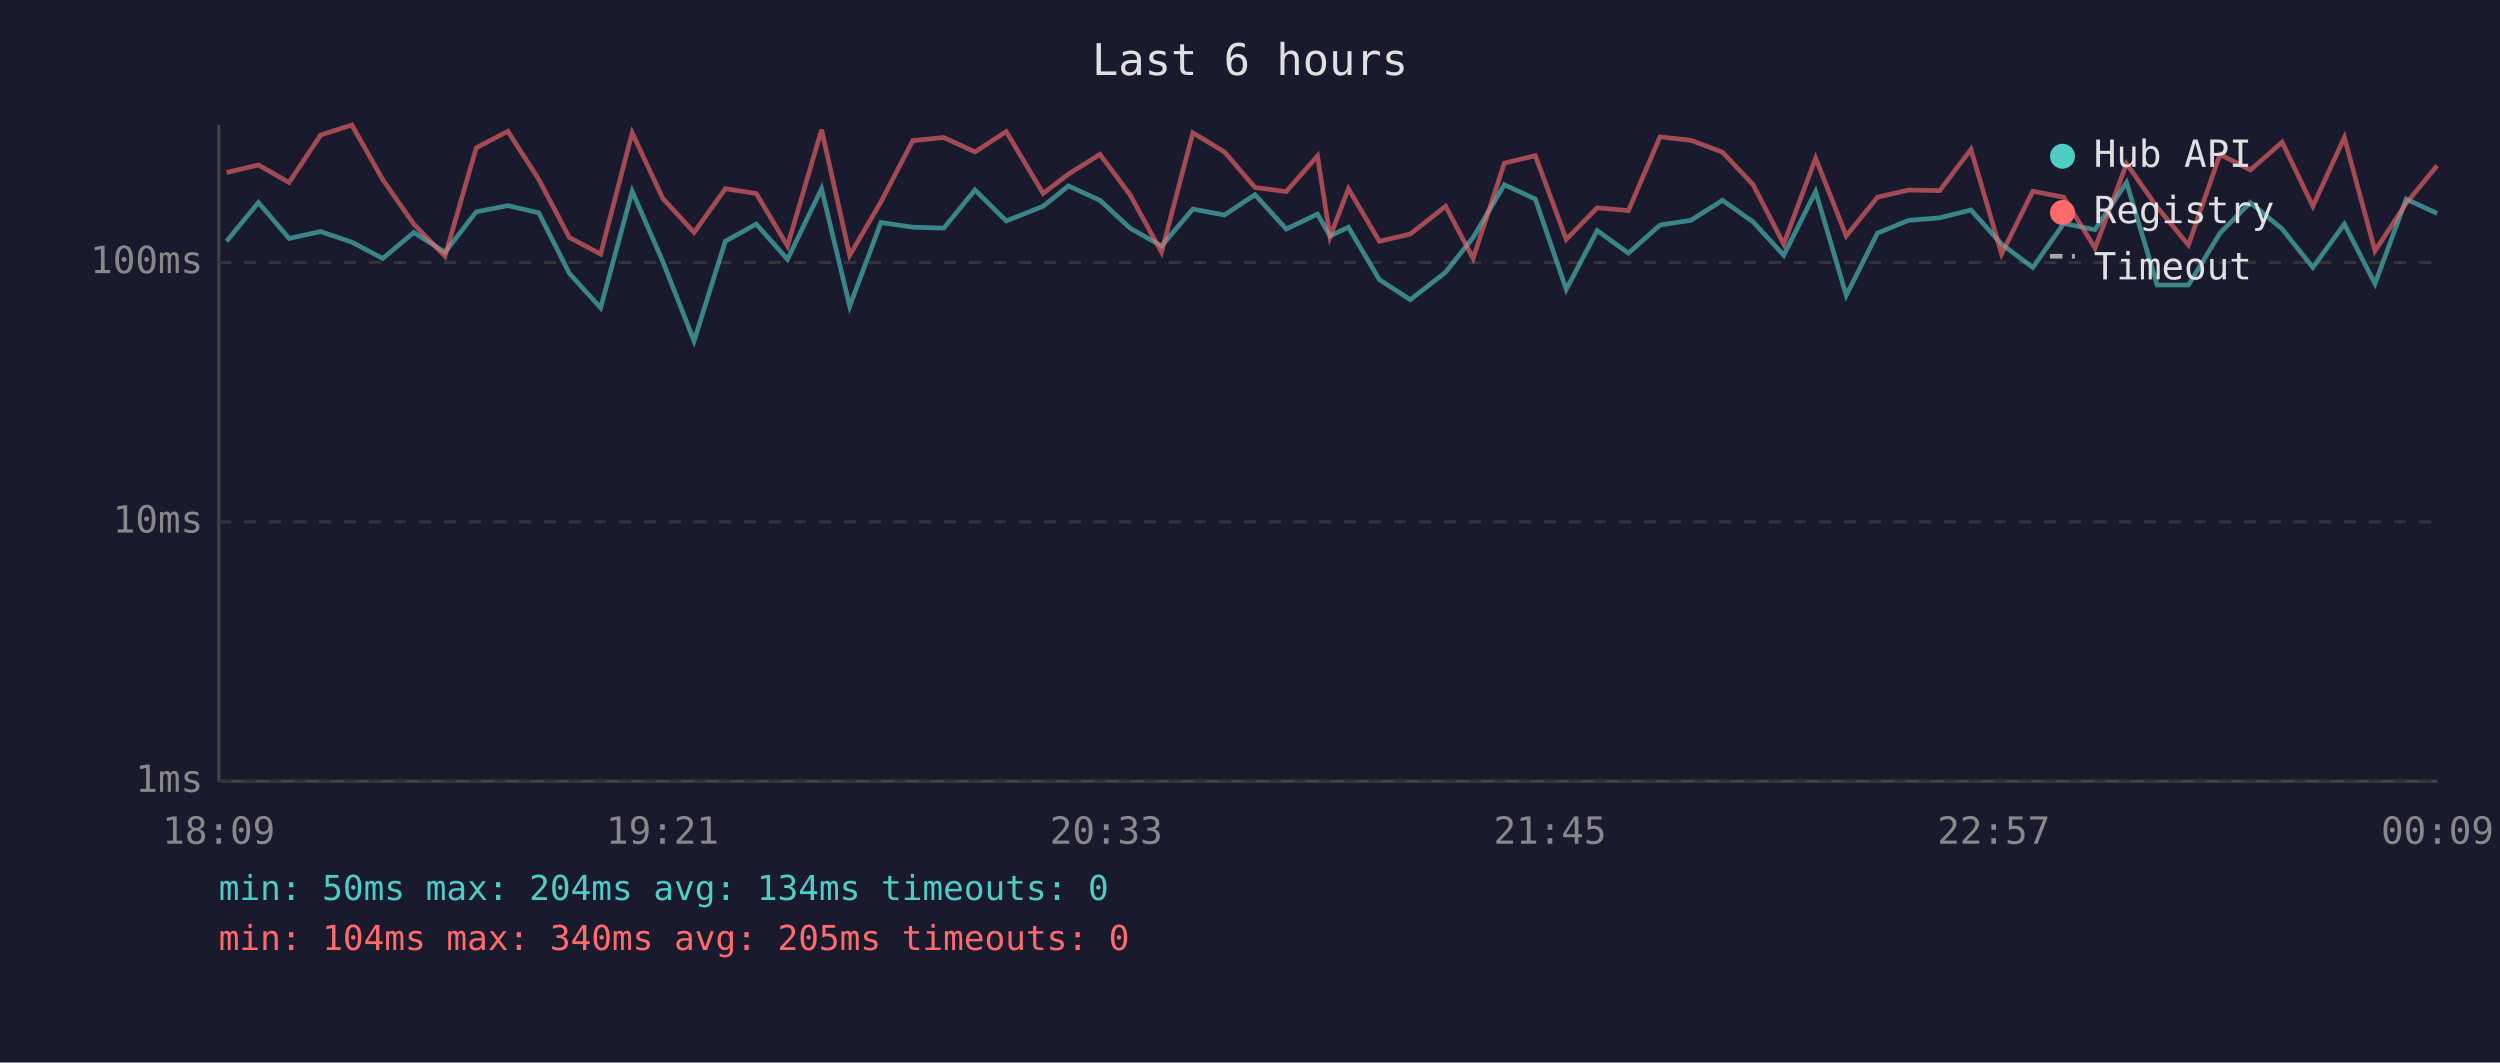
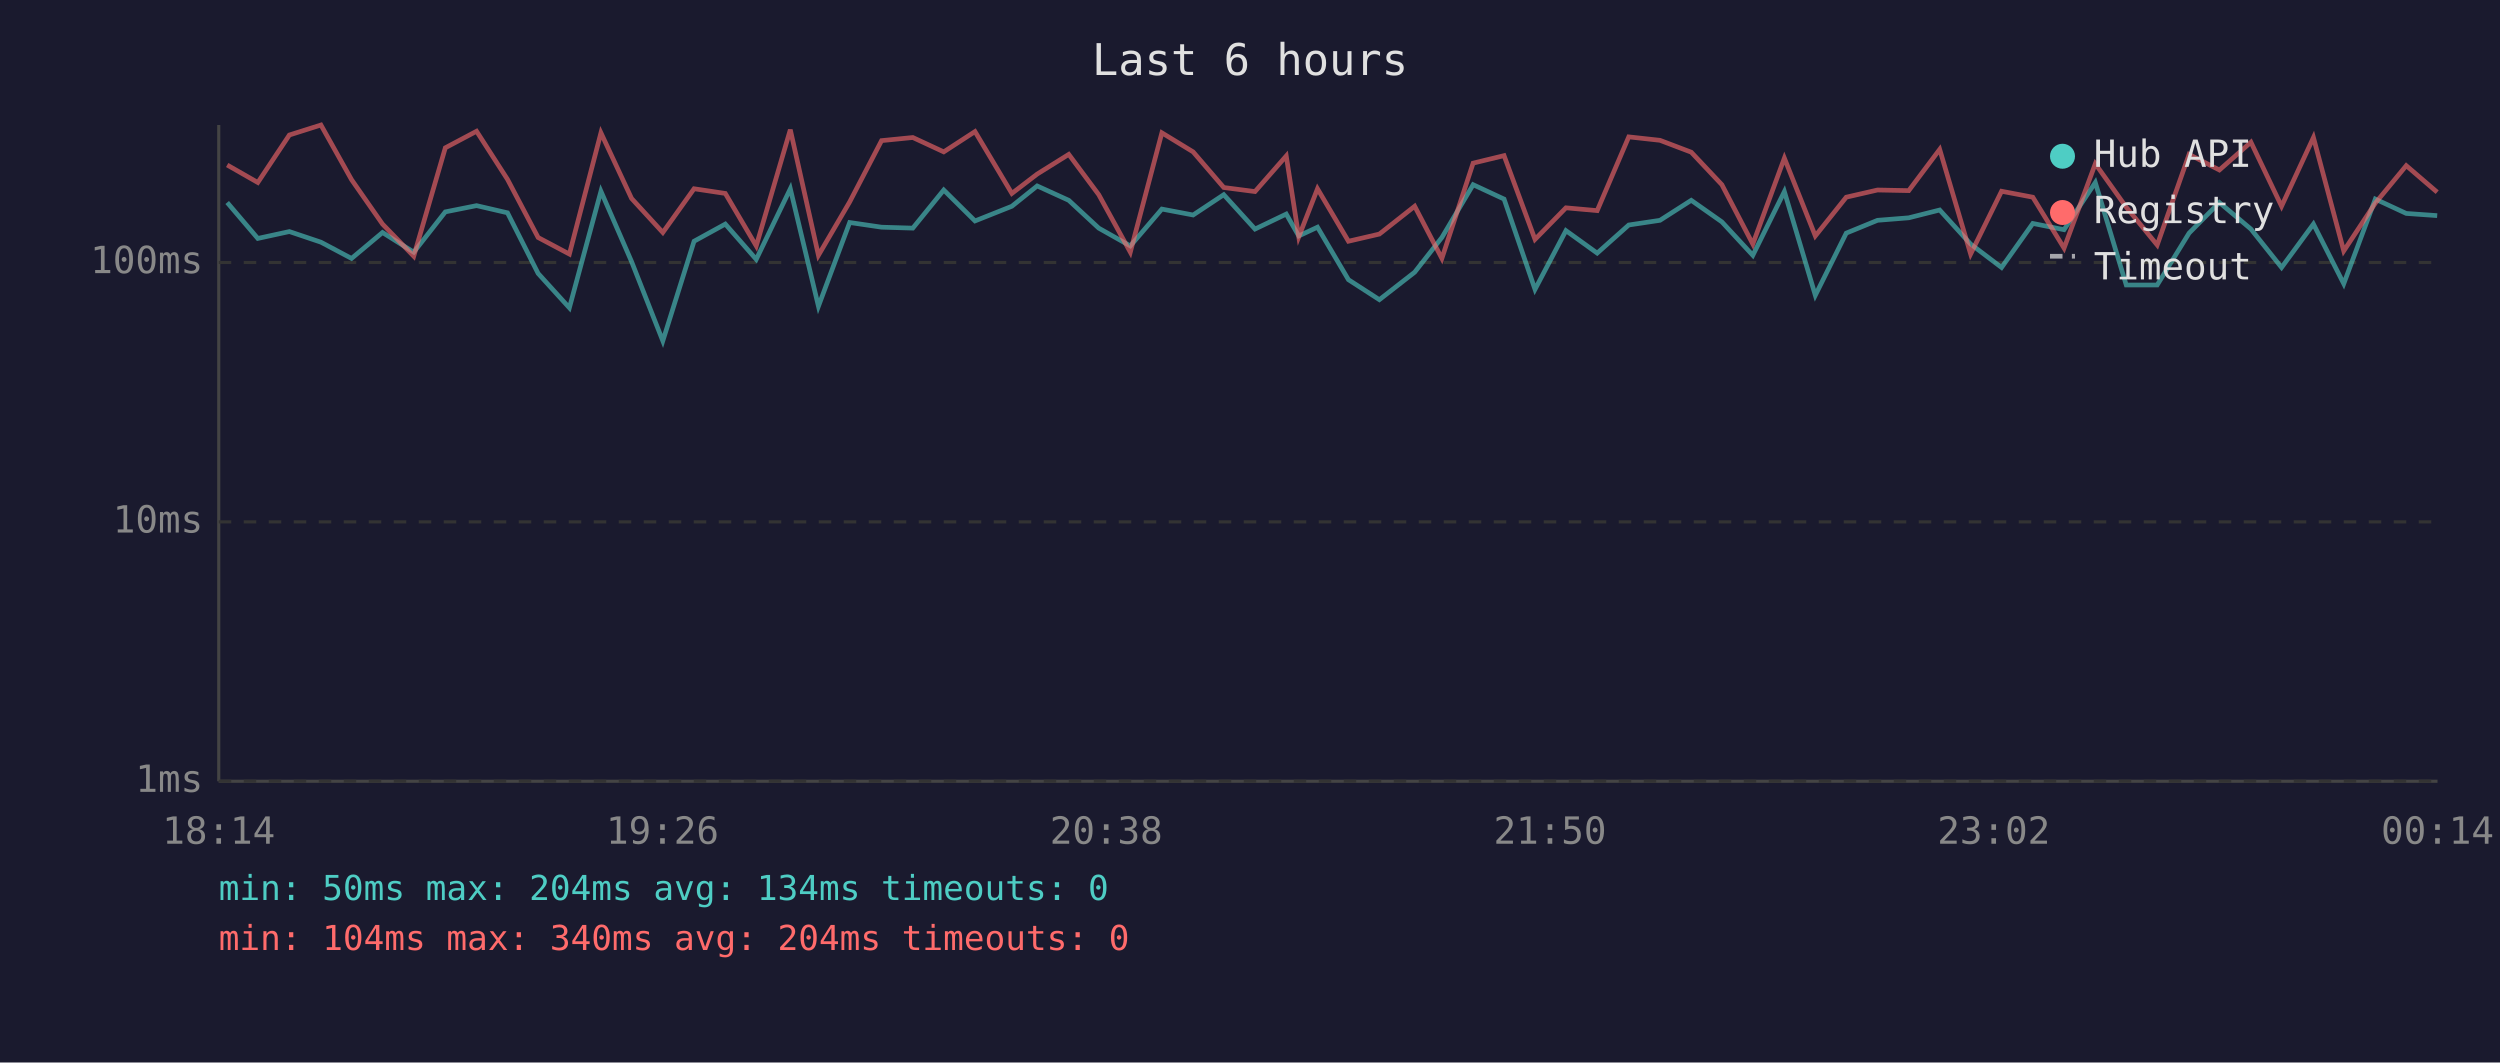
<svg xmlns="http://www.w3.org/2000/svg" viewBox="0 0 800 340" font-family="monospace" font-size="12">
  <rect width="800" height="340" fill="#1a1a2e" />
  <text x="400" y="24" fill="#e0e0e0" font-size="14" text-anchor="middle">Last 6 hours</text>
  <line x1="70" y1="40" x2="70" y2="250" stroke="#444" stroke-width="1" />
  <line x1="70" y1="250" x2="780" y2="250" stroke="#444" stroke-width="1" />
  <line x1="70" y1="250" x2="780" y2="250" stroke="#333" stroke-width="1" stroke-dasharray="4" />
  <text x="65" y="250" fill="#888" text-anchor="end" dominant-baseline="middle">1ms</text>
  <line x1="70" y1="167" x2="780" y2="167" stroke="#333" stroke-width="1" stroke-dasharray="4" />
  <text x="65" y="167" fill="#888" text-anchor="end" dominant-baseline="middle">10ms</text>
  <line x1="70" y1="84" x2="780" y2="84" stroke="#333" stroke-width="1" stroke-dasharray="4" />
  <text x="65" y="84" fill="#888" text-anchor="end" dominant-baseline="middle">100ms</text>
-   <text x="70" y="270" fill="#888" text-anchor="middle">18:09</text>
-   <text x="212" y="270" fill="#888" text-anchor="middle">19:21</text>
-   <text x="354" y="270" fill="#888" text-anchor="middle">20:33</text>
-   <text x="496" y="270" fill="#888" text-anchor="middle">21:45</text>
-   <text x="638" y="270" fill="#888" text-anchor="middle">22:57</text>
-   <text x="780" y="270" fill="#888" text-anchor="middle">00:09</text>
-   <polyline points="72.5,77.2 82.7,64.8 92.5,76.3 102.6,74.1 112.6,77.5 122.5,82.7 132.4,74.4 142.4,80.7 152.4,67.8 162.5,65.8 172.4,68.1 182.2,87.5 192.2,98.5 202.3,61.2 212.1,83.7 222.1,109.1 232.1,77.2 242.0,71.7 252.0,83.0 262.9,60.4 271.9,98.0 281.9,71.2 292.1,72.7 302.0,73.0 312.0,60.8 322.0,70.7 333.8,66.0 341.9,59.5 352.0,64.1 361.6,73.0 371.7,78.7 381.7,66.9 391.8,68.8 401.6,62.3 411.6,73.3 421.6,68.5 425.6,75.5 431.5,72.7 441.4,89.5 451.3,95.9 462.6,87.1 471.4,76.0 481.4,59.1 491.3,63.7 501.2,92.6 511.1,73.8 521.1,81.0 531.2,72.0 541.1,70.5 551.2,64.1 561.0,71.0 570.8,81.7 581.0,61.3 590.8,94.5 600.8,74.6 610.8,70.5 620.7,69.7 630.7,67.2 640.5,78.1 650.5,85.6 660.4,71.5 670.4,73.5 680.5,58.4 690.3,91.2 700.3,91.2 710.4,74.6 720.1,64.8 730.3,73.3 740.1,85.6 750.2,71.7 760.0,90.8 770.0,63.7 779.9,68.3" fill="none" stroke="#4ecdc4" stroke-width="1.5" opacity="0.6" />
-   <polyline points="72.5,55.2 82.7,52.8 92.5,58.4 102.6,43.2 112.6,40.0 122.5,57.5 132.4,71.7 142.4,82.0 152.4,47.3 162.5,42.0 172.4,57.4 182.2,76.0 192.2,81.3 202.3,42.5 212.1,63.5 222.1,74.4 232.1,60.4 242.0,61.9 252.0,78.7 262.9,41.5 271.9,81.7 281.9,64.6 292.1,45.0 302.0,44.0 312.0,48.6 322.0,42.1 333.8,61.9 341.9,55.7 352.0,49.4 361.6,62.3 371.7,80.7 381.7,42.5 391.8,48.6 401.6,60.0 411.6,61.3 421.6,49.9 425.6,75.8 431.5,60.4 441.4,77.2 451.3,74.9 462.6,66.0 471.4,82.7 481.4,52.2 491.3,49.8 501.2,76.6 511.1,66.5 521.1,67.4 531.2,43.8 541.1,44.9 551.2,48.7 561.0,59.1 570.8,78.1 581.0,50.6 590.8,75.5 600.8,63.1 610.8,60.8 620.7,61.0 630.7,47.8 640.5,81.3 650.5,61.2 660.4,63.1 670.4,79.4 680.5,52.4 690.3,66.3 700.3,78.4 710.4,49.4 720.1,54.4 730.3,45.5 740.1,66.0 750.2,44.0 760.0,80.3 770.0,65.0 779.9,53.0" fill="none" stroke="#ff6b6b" stroke-width="1.5" opacity="0.6" />
+   <text x="70" y="270" fill="#888" text-anchor="middle">18:14</text>
+   <text x="212" y="270" fill="#888" text-anchor="middle">19:26</text>
+   <text x="354" y="270" fill="#888" text-anchor="middle">20:38</text>
+   <text x="496" y="270" fill="#888" text-anchor="middle">21:50</text>
+   <text x="638" y="270" fill="#888" text-anchor="middle">23:02</text>
+   <text x="780" y="270" fill="#888" text-anchor="middle">00:14</text>
+   <polyline points="72.7,64.8 82.5,76.3 92.6,74.1 102.7,77.5 112.5,82.7 122.4,74.4 132.4,80.7 142.5,67.8 152.5,65.8 162.4,68.1 172.2,87.5 182.2,98.5 192.3,61.2 202.1,83.7 212.1,109.1 222.1,77.2 232.1,71.7 242.0,83.0 252.9,60.4 261.9,98.0 271.9,71.2 282.1,72.7 292.1,73.0 302.0,60.8 312.0,70.7 323.8,66.0 331.9,59.5 342.0,64.1 351.6,73.0 361.7,78.7 371.8,66.9 381.8,68.8 391.6,62.3 401.6,73.3 411.6,68.5 415.6,75.5 421.6,72.7 431.5,89.5 441.4,95.9 452.7,87.1 461.4,76.0 471.4,59.1 481.3,63.7 491.2,92.6 501.1,73.8 511.1,81.0 521.2,72.0 531.2,70.5 541.2,64.1 551.0,71.0 560.9,81.7 571.0,61.3 580.9,94.5 590.8,74.6 600.8,70.5 610.8,69.7 620.7,67.2 630.6,78.1 640.5,85.6 650.5,71.5 660.5,73.5 670.5,58.4 680.4,91.2 690.3,91.2 700.5,74.6 710.2,64.8 720.3,73.3 730.1,85.6 740.3,71.7 750.0,90.8 760.1,63.7 770.0,68.3 779.9,69.0" fill="none" stroke="#4ecdc4" stroke-width="1.5" opacity="0.6" />
+   <polyline points="72.7,52.8 82.5,58.4 92.6,43.2 102.7,40.0 112.5,57.5 122.4,71.7 132.4,82.0 142.5,47.3 152.5,42.0 162.4,57.4 172.2,76.0 182.2,81.3 192.3,42.5 202.1,63.5 212.1,74.4 222.1,60.4 232.1,61.9 242.0,78.7 252.9,41.5 261.9,81.7 271.9,64.6 282.1,45.0 292.1,44.0 302.0,48.6 312.0,42.1 323.8,61.9 331.9,55.7 342.0,49.4 351.6,62.3 361.7,80.7 371.8,42.5 381.8,48.6 391.6,60.0 401.6,61.3 411.6,49.9 415.6,75.8 421.6,60.4 431.5,77.2 441.4,74.9 452.7,66.0 461.4,82.7 471.4,52.2 481.3,49.8 491.2,76.6 501.1,66.5 511.1,67.4 521.2,43.8 531.2,44.9 541.2,48.7 551.0,59.1 560.9,78.1 571.0,50.6 580.9,75.5 590.8,63.1 600.8,60.8 610.8,61.0 620.7,47.8 630.6,81.3 640.5,61.2 650.5,63.1 660.5,79.4 670.5,52.4 680.4,66.3 690.3,78.4 700.5,49.4 710.2,54.4 720.3,45.5 730.1,66.0 740.3,44.0 750.0,80.3 760.1,65.0 770.0,53.0 779.9,61.5" fill="none" stroke="#ff6b6b" stroke-width="1.5" opacity="0.6" />
  <circle cx="660" cy="50" r="4" fill="#4ecdc4" />
  <text x="670" y="50" fill="#e0e0e0" dominant-baseline="middle">Hub API</text>
  <circle cx="660" cy="68" r="4" fill="#ff6b6b" />
  <text x="670" y="68" fill="#e0e0e0" dominant-baseline="middle">Registry</text>
  <line x1="656" y1="82" x2="664" y2="82" stroke="#e0e0e0" stroke-width="1.5" stroke-dasharray="4,3" opacity="0.7" />
  <text x="670" y="86" fill="#e0e0e0" dominant-baseline="middle">Timeout</text>
  <text x="70" y="288" fill="#4ecdc4" font-size="11">min: 50ms  max: 204ms  avg: 134ms  timeouts: 0</text>
-   <text x="70" y="304" fill="#ff6b6b" font-size="11">min: 104ms  max: 340ms  avg: 205ms  timeouts: 0</text>
+   <text x="70" y="304" fill="#ff6b6b" font-size="11">min: 104ms  max: 340ms  avg: 204ms  timeouts: 0</text>
</svg>
